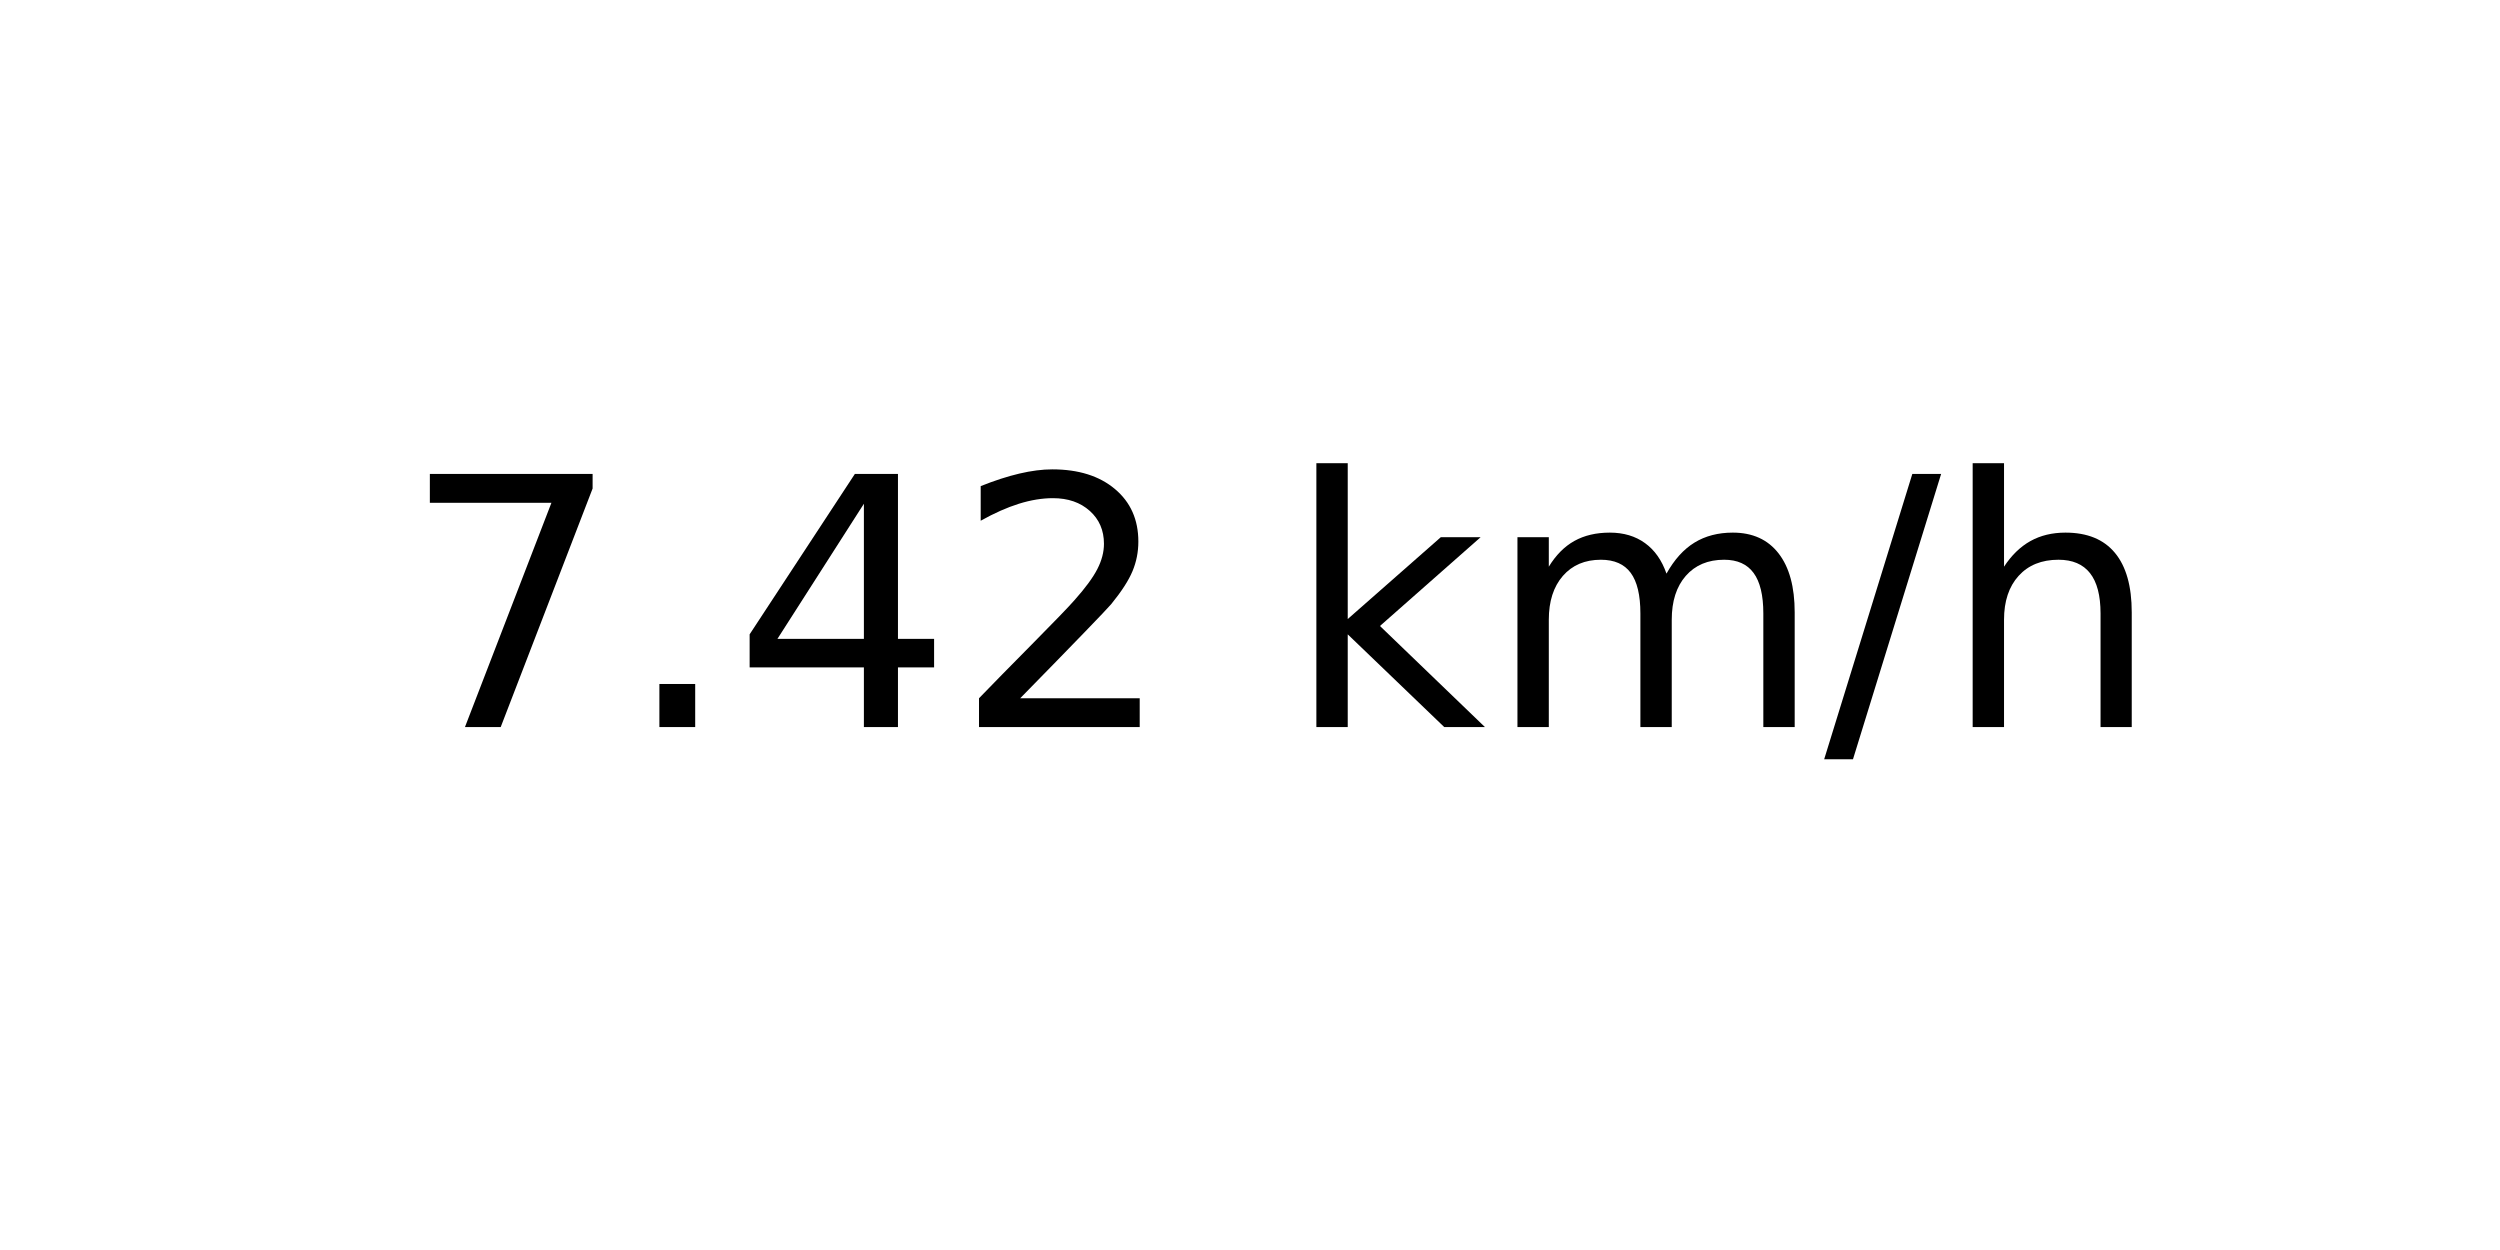
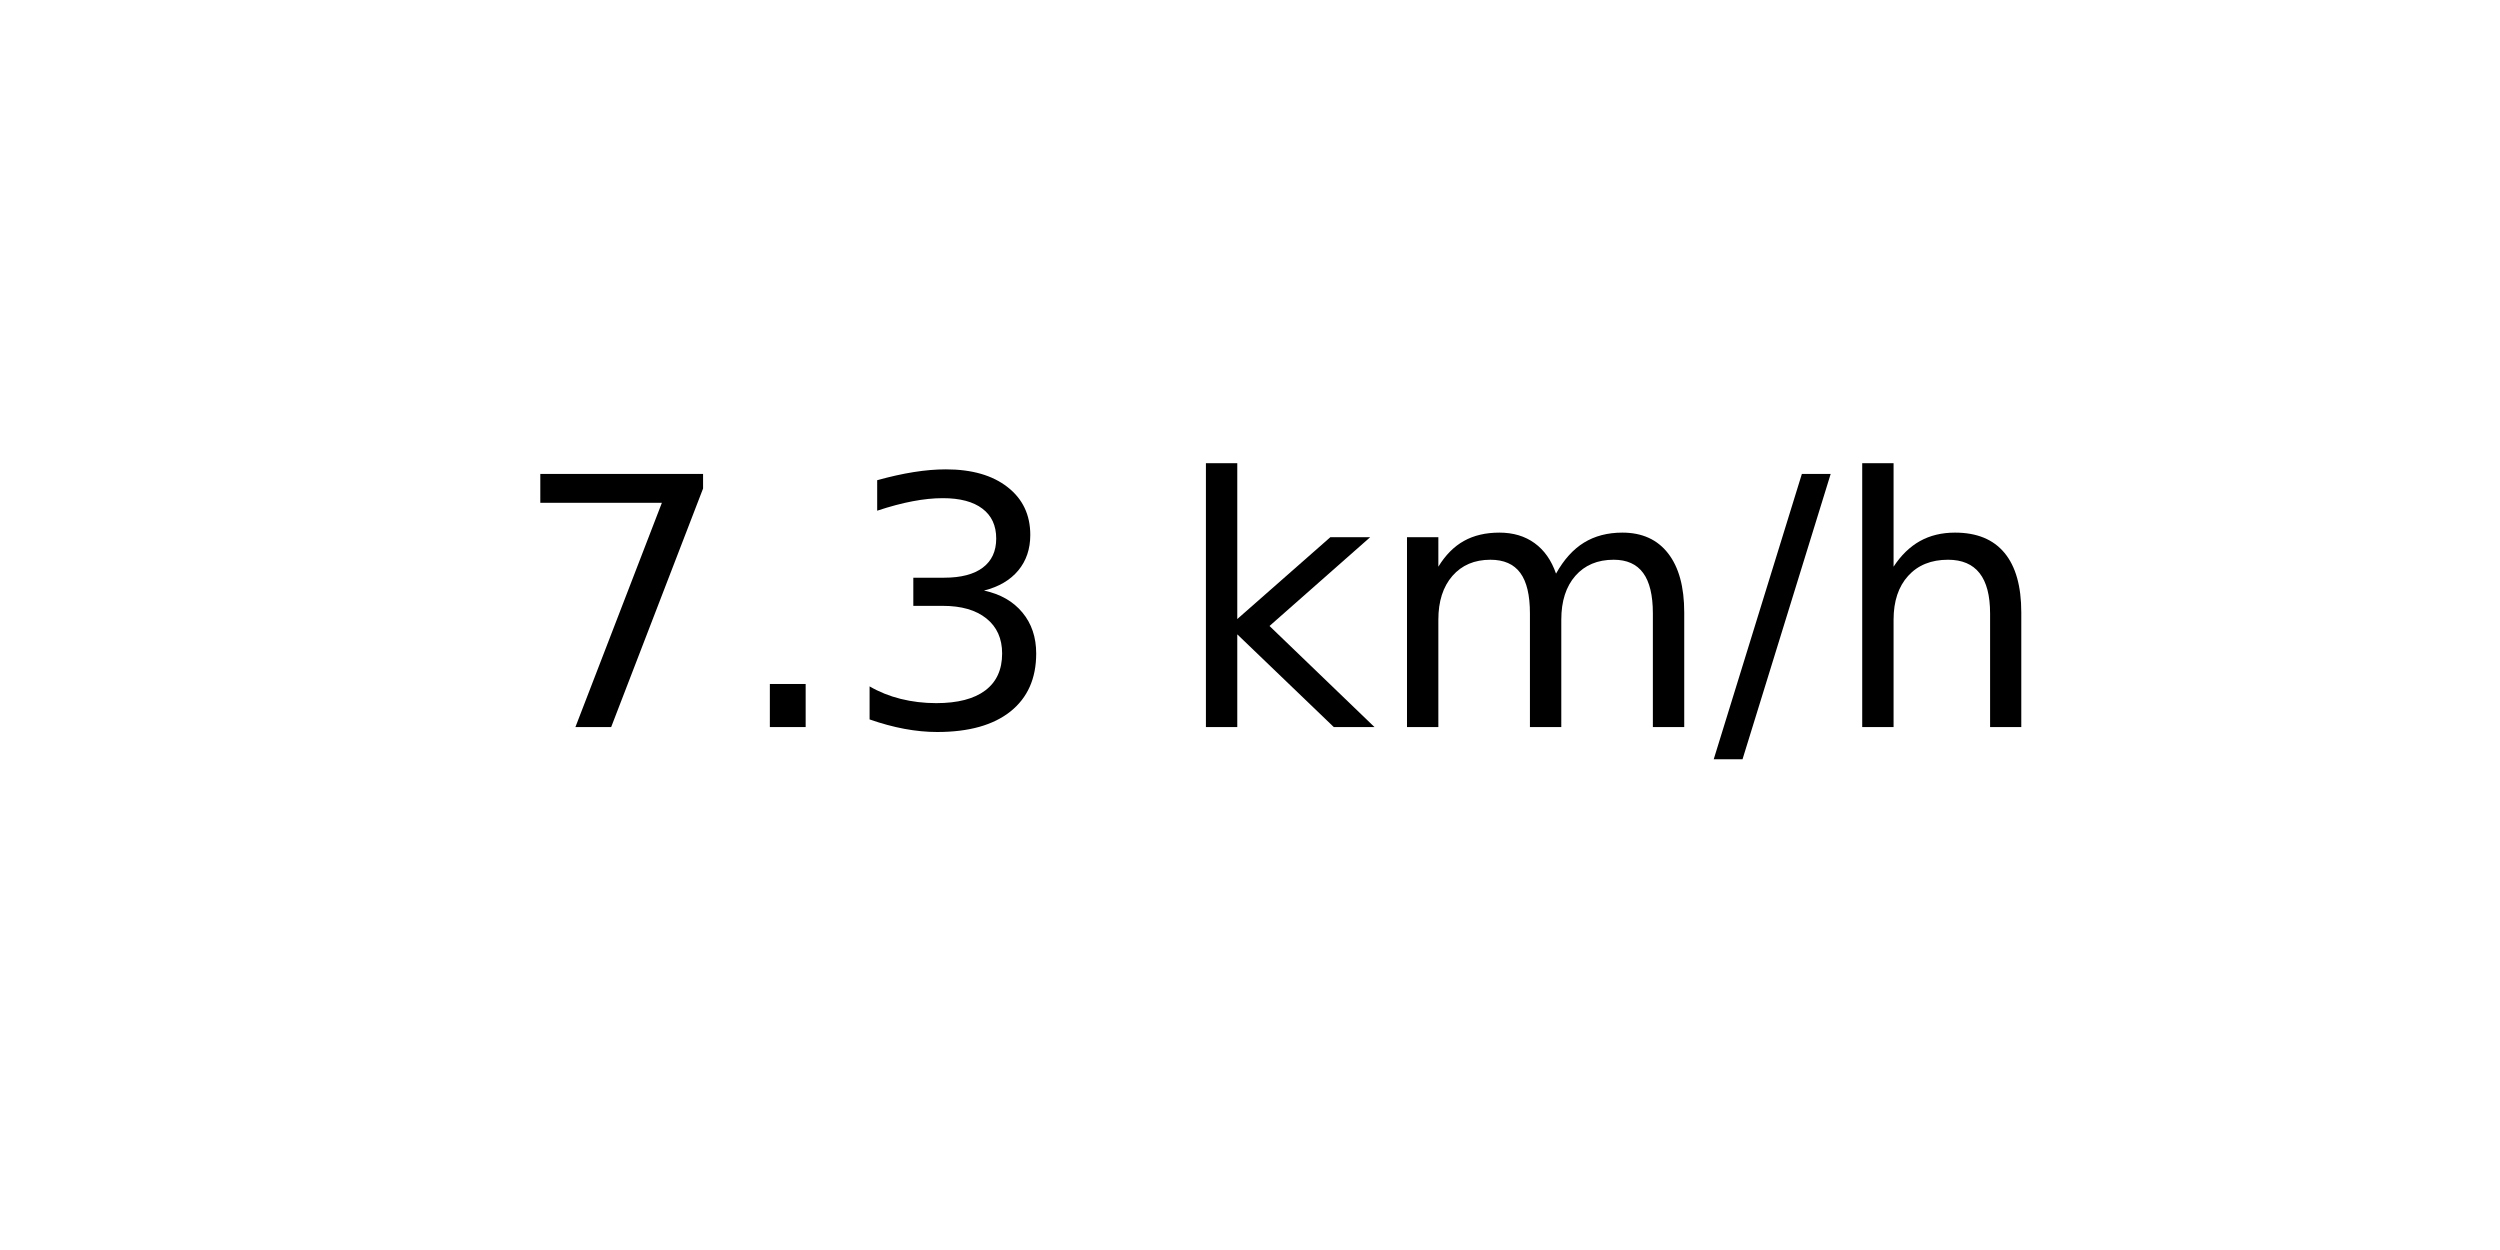
<svg xmlns="http://www.w3.org/2000/svg" xmlns:xlink="http://www.w3.org/1999/xlink" width="72pt" height="36pt" viewBox="0 0 72 36" version="1.1">
  <defs>
    <style type="text/css">*{stroke-linejoin: round; stroke-linecap: butt}</style>
  </defs>
  <g id="figure_1">
    <g id="axes_1">
      <g id="text_1">
-         <g transform="translate(11.55937 20.93937) scale(0.1 -0.1)">
+         <g transform="translate(14.74062 20.93937) scale(0.1 -0.1)">
          <defs>
            <path id="DejaVuSans-37" d="M 525 4666  L 3525 4666  L 3525 4397  L 1831 0  L 1172 0  L 2766 4134  L 525 4134  L 525 4666  z " transform="scale(0.015625)" />
            <path id="DejaVuSans-2e" d="M 684 794  L 1344 794  L 1344 0  L 684 0  L 684 794  z " transform="scale(0.015625)" />
-             <path id="DejaVuSans-34" d="M 2419 4116  L 825 1625  L 2419 1625  L 2419 4116  z M 2253 4666  L 3047 4666  L 3047 1625  L 3713 1625  L 3713 1100  L 3047 1100  L 3047 0  L 2419 0  L 2419 1100  L 313 1100  L 313 1709  L 2253 4666  z " transform="scale(0.015625)" />
-             <path id="DejaVuSans-32" d="M 1228 531  L 3431 531  L 3431 0  L 469 0  L 469 531  Q 828 903 1448 1529  Q 2069 2156 2228 2338  Q 2531 2678 2651 2914  Q 2772 3150 2772 3378  Q 2772 3750 2511 3984  Q 2250 4219 1831 4219  Q 1534 4219 1204 4116  Q 875 4013 500 3803  L 500 4441  Q 881 4594 1212 4672  Q 1544 4750 1819 4750  Q 2544 4750 2975 4387  Q 3406 4025 3406 3419  Q 3406 3131 3298 2873  Q 3191 2616 2906 2266  Q 2828 2175 2409 1742  Q 1991 1309 1228 531  z " transform="scale(0.015625)" />
+             <path id="DejaVuSans-33" d="M 2597 2516  Q 3050 2419 3304 2112  Q 3559 1806 3559 1356  Q 3559 666 3084 287  Q 2609 -91 1734 -91  Q 1441 -91 1130 -33  Q 819 25 488 141  L 488 750  Q 750 597 1062 519  Q 1375 441 1716 441  Q 2309 441 2620 675  Q 2931 909 2931 1356  Q 2931 1769 2642 2001  Q 2353 2234 1838 2234  L 1294 2234  L 1294 2753  L 1863 2753  Q 2328 2753 2575 2939  Q 2822 3125 2822 3475  Q 2822 3834 2567 4026  Q 2313 4219 1838 4219  Q 1578 4219 1281 4162  Q 984 4106 628 3988  L 628 4550  Q 988 4650 1302 4700  Q 1616 4750 1894 4750  Q 2613 4750 3031 4423  Q 3450 4097 3450 3541  Q 3450 3153 3228 2886  Q 3006 2619 2597 2516  z " transform="scale(0.015625)" />
            <path id="DejaVuSans-20" transform="scale(0.015625)" />
            <path id="DejaVuSans-6b" d="M 581 4863  L 1159 4863  L 1159 1991  L 2875 3500  L 3609 3500  L 1753 1863  L 3688 0  L 2938 0  L 1159 1709  L 1159 0  L 581 0  L 581 4863  z " transform="scale(0.015625)" />
            <path id="DejaVuSans-6d" d="M 3328 2828  Q 3544 3216 3844 3400  Q 4144 3584 4550 3584  Q 5097 3584 5394 3201  Q 5691 2819 5691 2113  L 5691 0  L 5113 0  L 5113 2094  Q 5113 2597 4934 2840  Q 4756 3084 4391 3084  Q 3944 3084 3684 2787  Q 3425 2491 3425 1978  L 3425 0  L 2847 0  L 2847 2094  Q 2847 2600 2669 2842  Q 2491 3084 2119 3084  Q 1678 3084 1418 2786  Q 1159 2488 1159 1978  L 1159 0  L 581 0  L 581 3500  L 1159 3500  L 1159 2956  Q 1356 3278 1631 3431  Q 1906 3584 2284 3584  Q 2666 3584 2933 3390  Q 3200 3197 3328 2828  z " transform="scale(0.015625)" />
            <path id="DejaVuSans-2f" d="M 1625 4666  L 2156 4666  L 531 -594  L 0 -594  L 1625 4666  z " transform="scale(0.015625)" />
            <path id="DejaVuSans-68" d="M 3513 2113  L 3513 0  L 2938 0  L 2938 2094  Q 2938 2591 2744 2837  Q 2550 3084 2163 3084  Q 1697 3084 1428 2787  Q 1159 2491 1159 1978  L 1159 0  L 581 0  L 581 4863  L 1159 4863  L 1159 2956  Q 1366 3272 1645 3428  Q 1925 3584 2291 3584  Q 2894 3584 3203 3211  Q 3513 2838 3513 2113  z " transform="scale(0.015625)" />
          </defs>
          <use xlink:href="#DejaVuSans-37" />
          <use xlink:href="#DejaVuSans-2e" x="63.623" />
-           <use xlink:href="#DejaVuSans-34" x="95.41" />
-           <use xlink:href="#DejaVuSans-32" x="159.033" />
-           <use xlink:href="#DejaVuSans-20" x="222.656" />
-           <use xlink:href="#DejaVuSans-6b" x="254.443" />
-           <use xlink:href="#DejaVuSans-6d" x="312.354" />
-           <use xlink:href="#DejaVuSans-2f" x="409.766" />
-           <use xlink:href="#DejaVuSans-68" x="443.457" />
+           <use xlink:href="#DejaVuSans-33" x="95.41" />
+           <use xlink:href="#DejaVuSans-20" x="159.033" />
+           <use xlink:href="#DejaVuSans-6b" x="190.82" />
+           <use xlink:href="#DejaVuSans-6d" x="248.73" />
+           <use xlink:href="#DejaVuSans-2f" x="346.143" />
+           <use xlink:href="#DejaVuSans-68" x="379.834" />
        </g>
      </g>
    </g>
  </g>
</svg>
